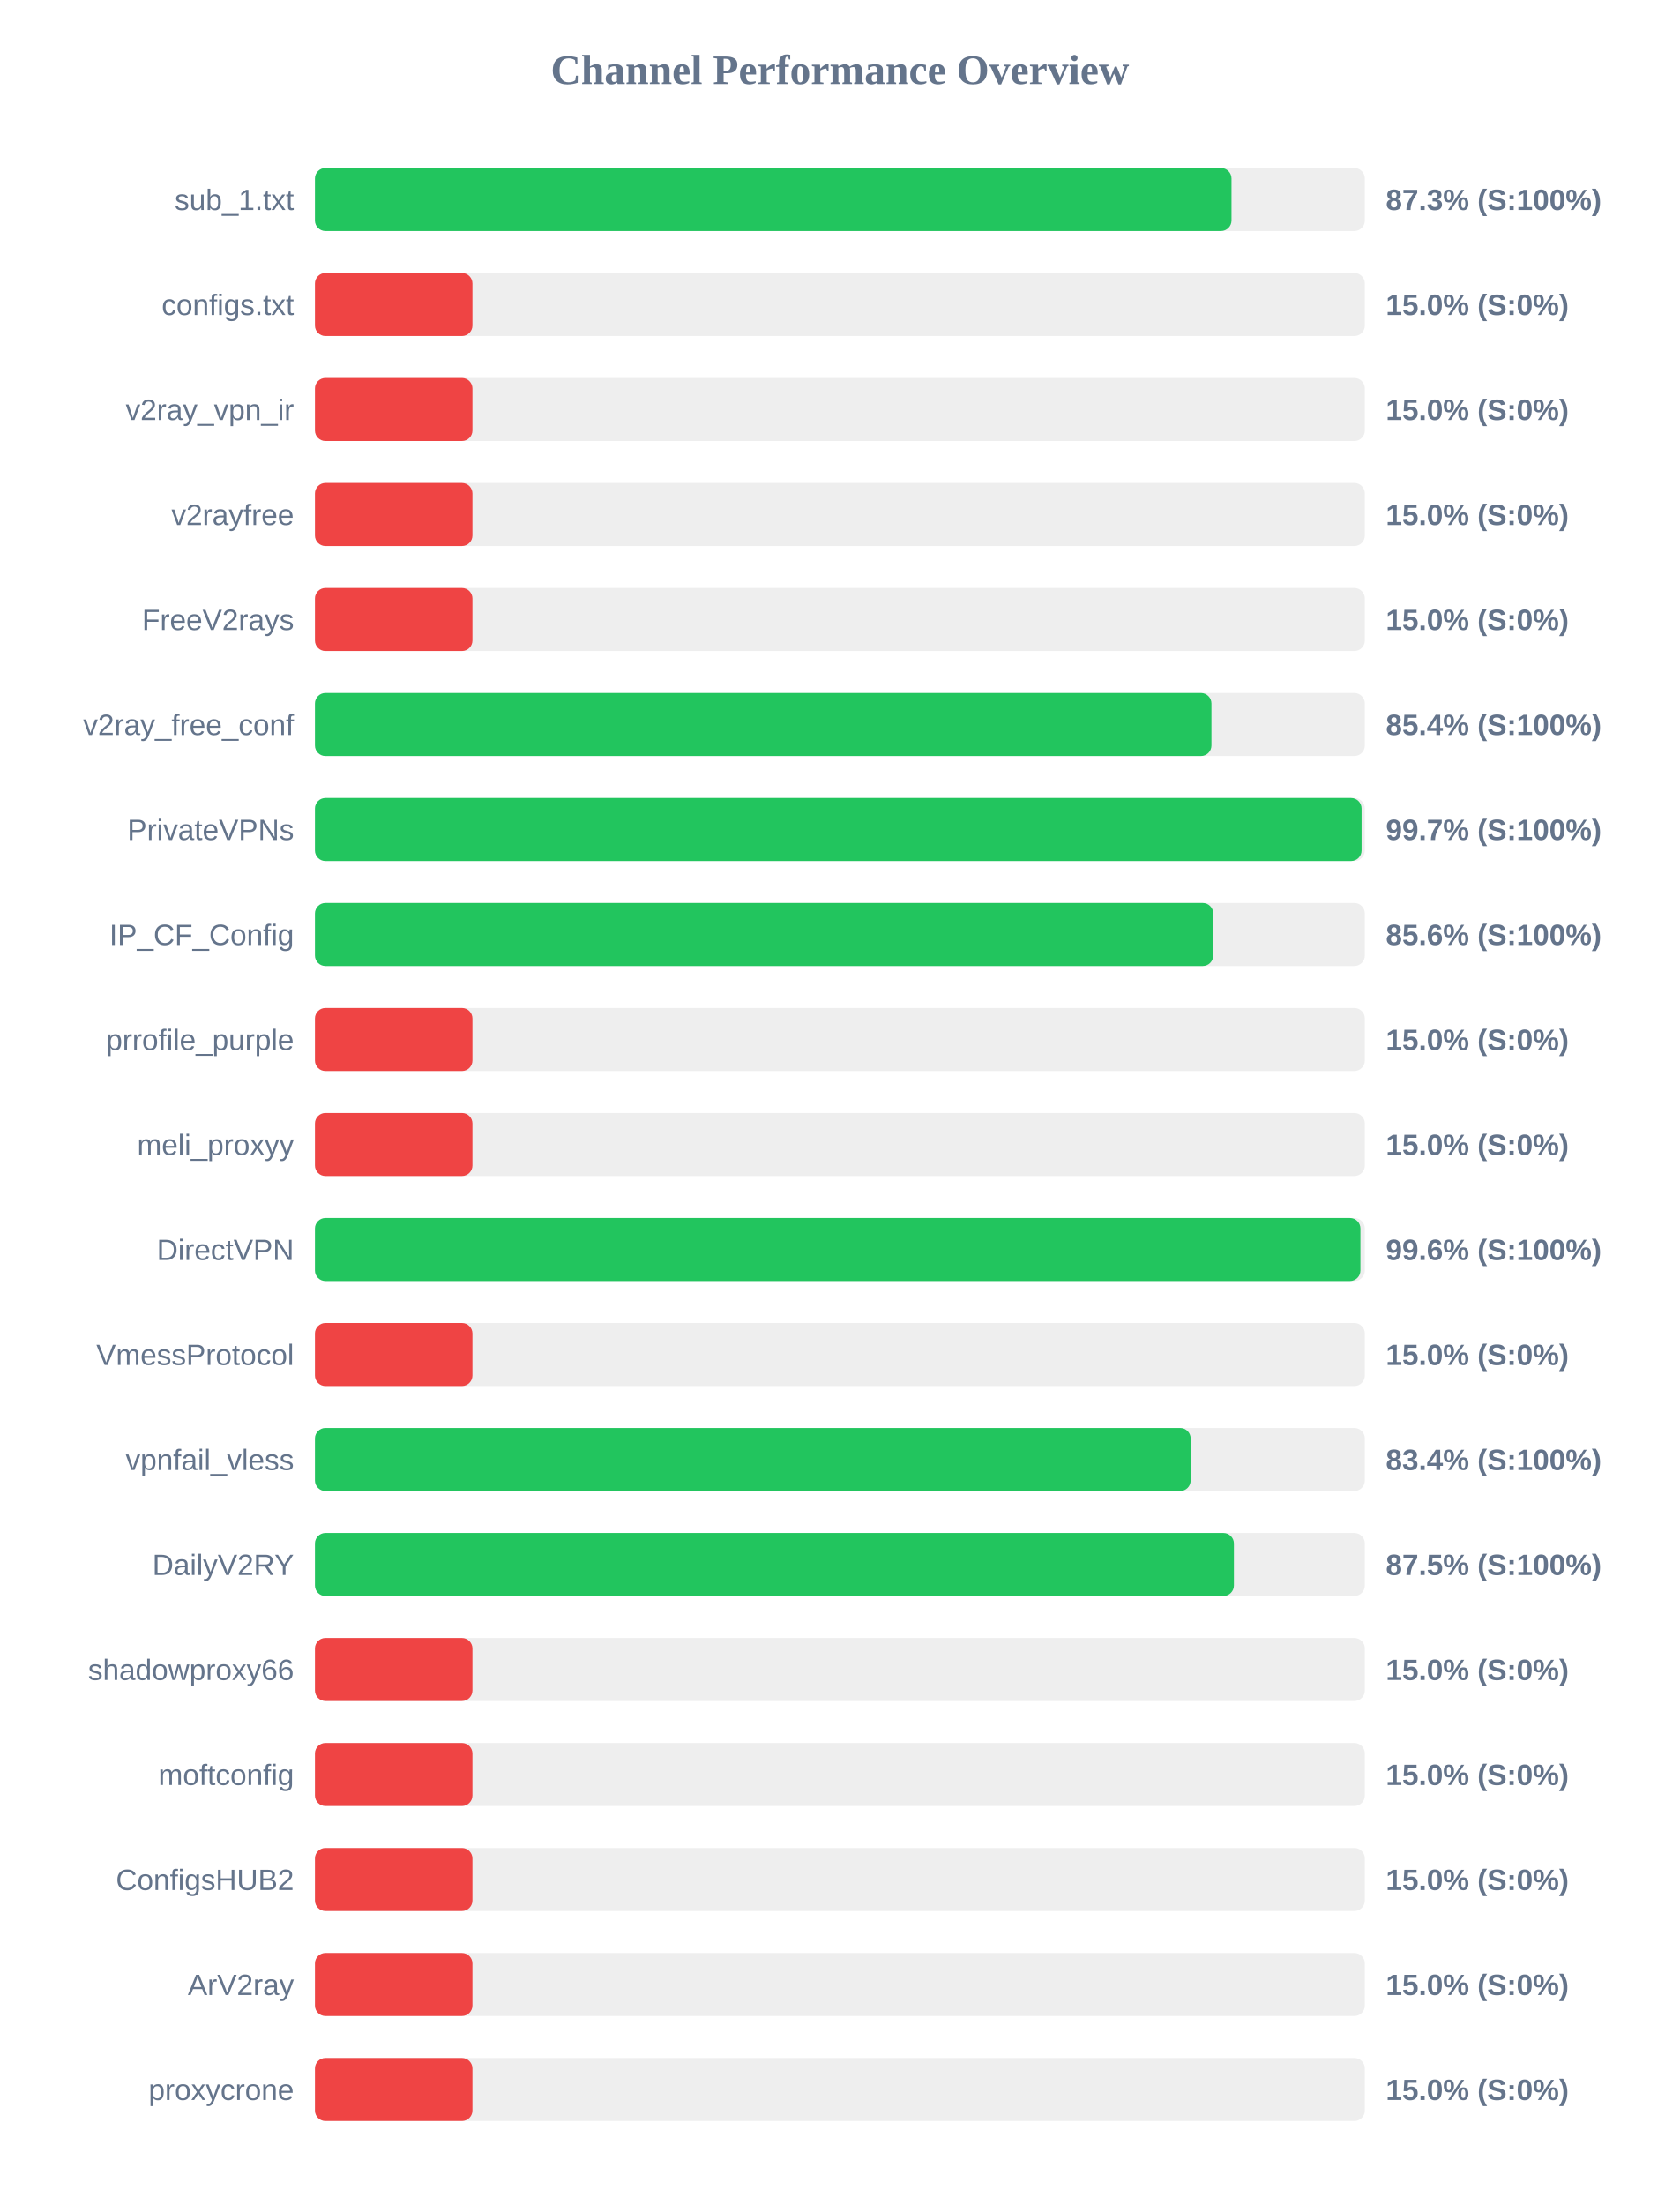
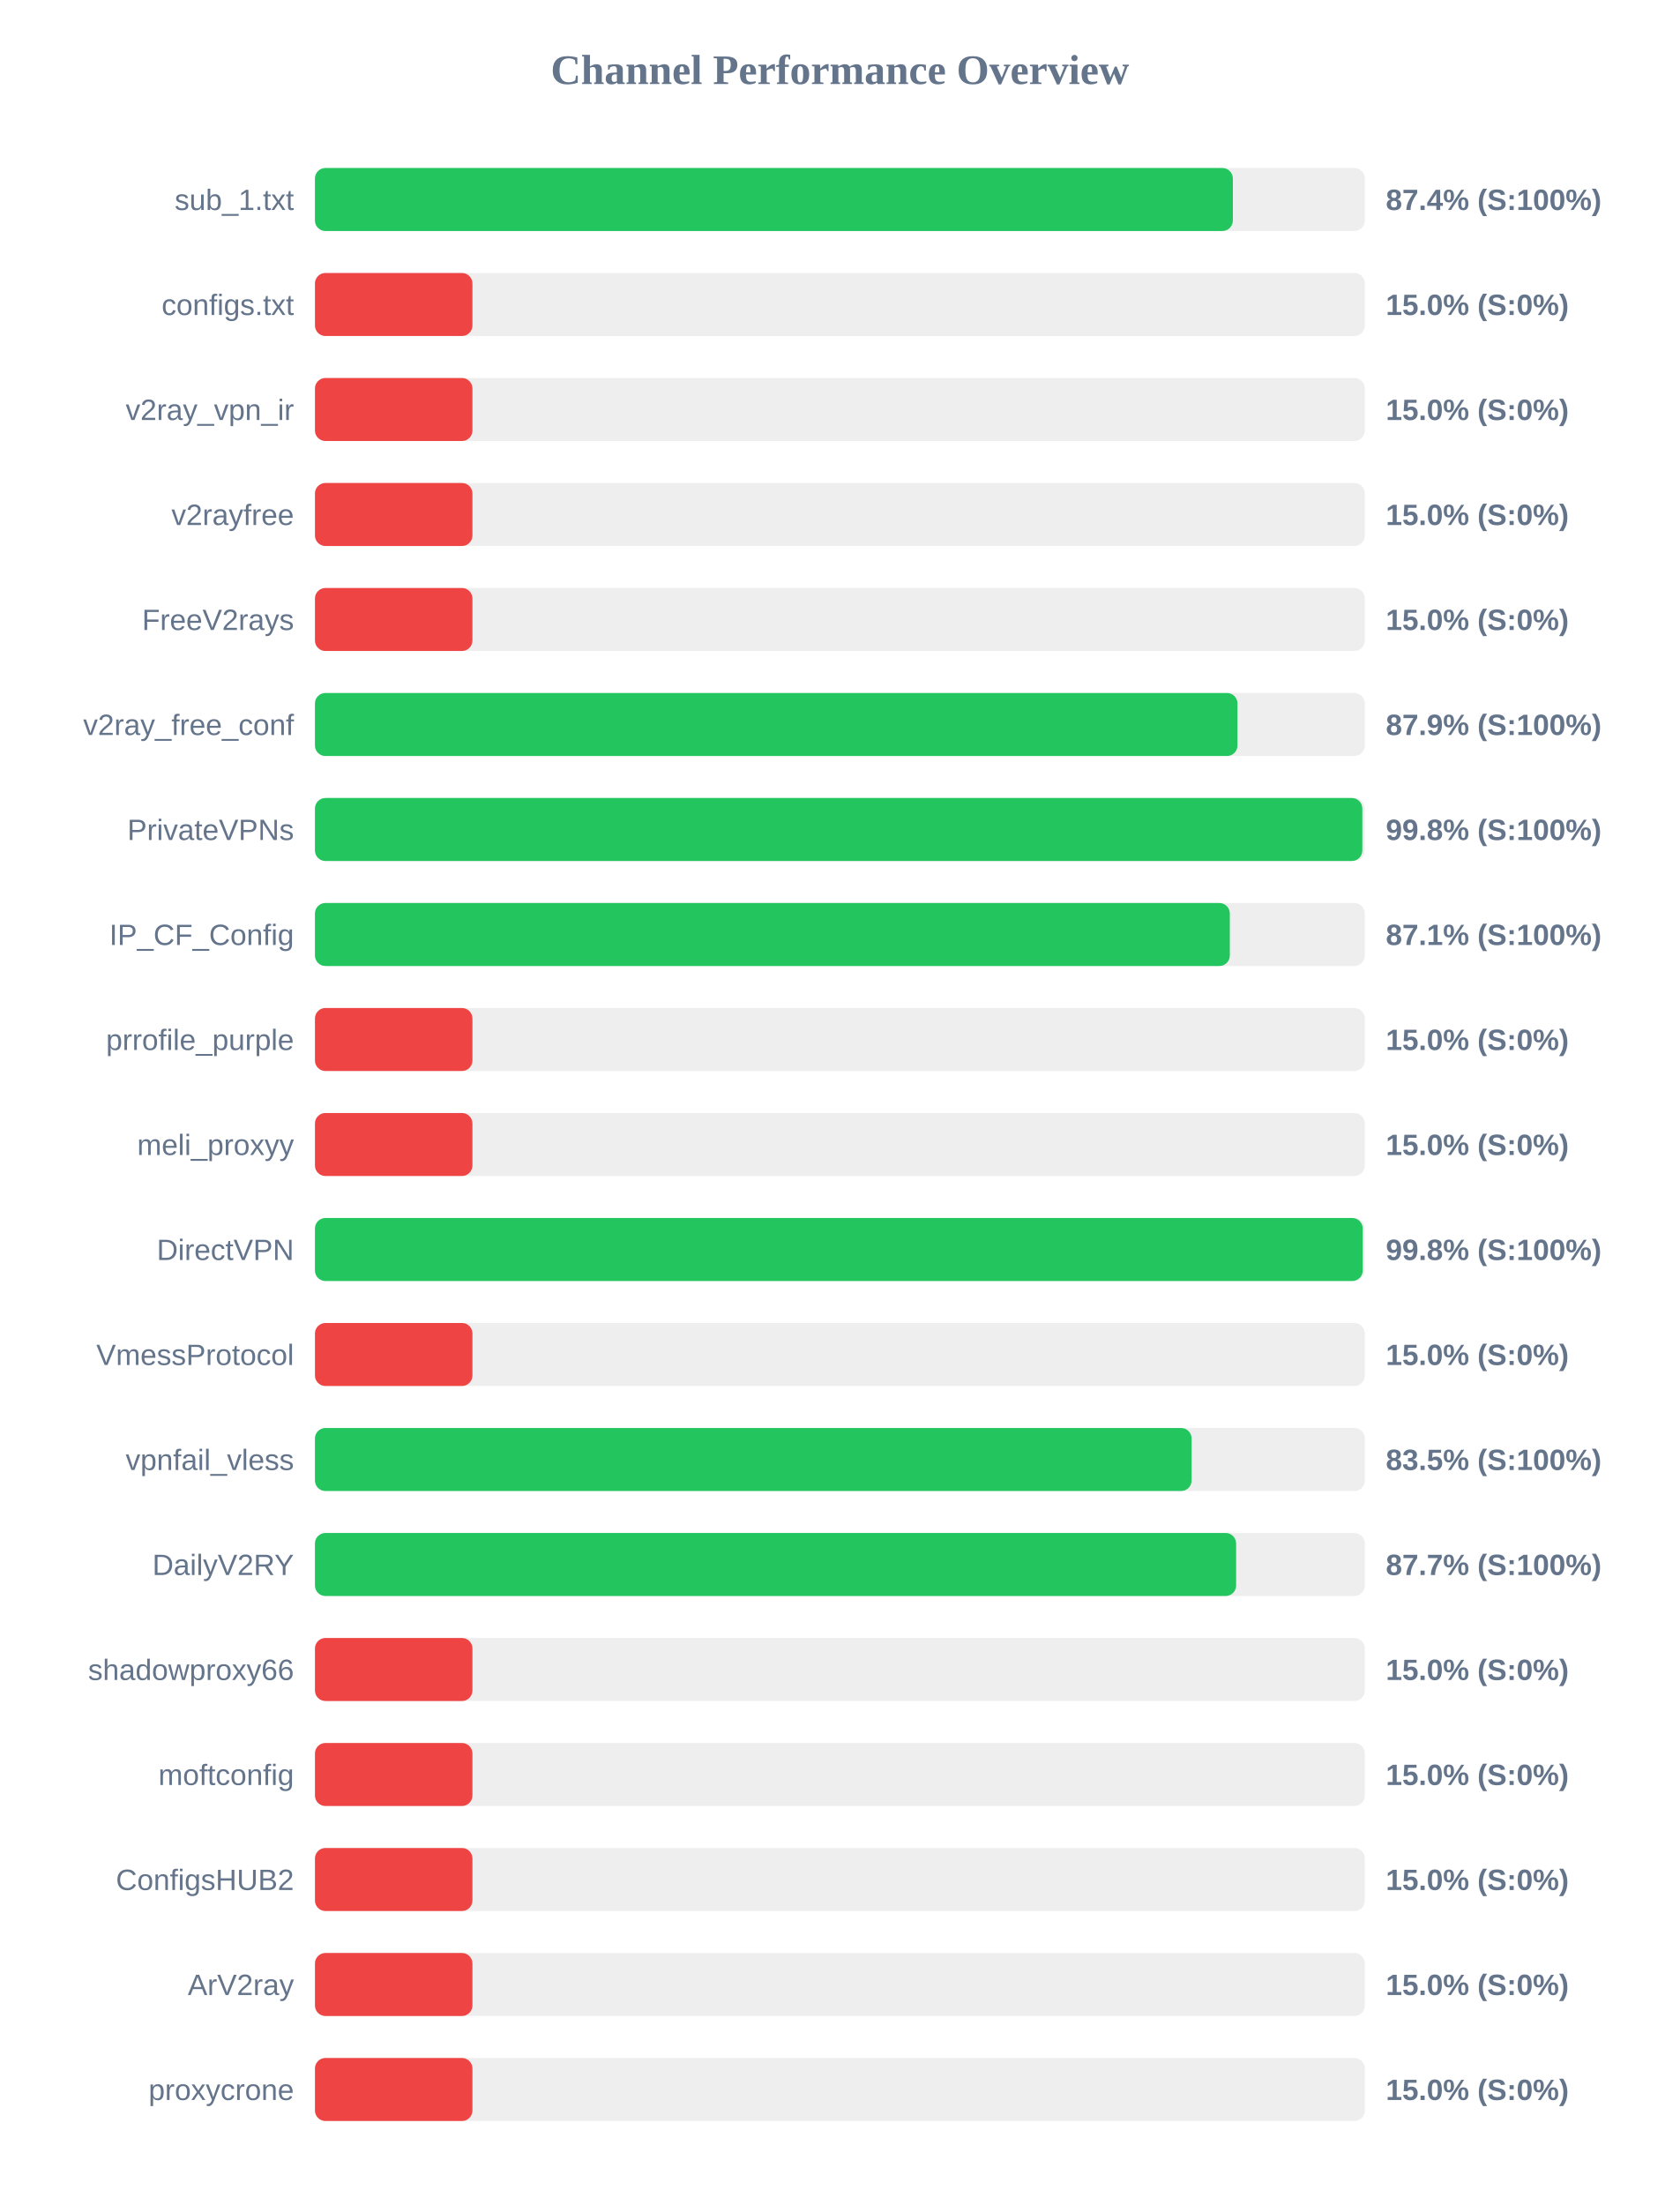
<svg xmlns="http://www.w3.org/2000/svg" width="800" height="1050" version="1.1">
  <style>
        .row { font: 14px Arial; fill: #64748b; }
        .score { font: bold 14px Arial; fill: #64748b; }
    </style>
  <text x="400" y="40" text-anchor="middle" font-size="20px" font-weight="bold" fill="#64748b">Channel Performance Overview</text>
  <rect x="150" y="80" width="500" height="30" fill="#eee" rx="5" />
-   <rect x="150" y="80" width="436.5" height="30" fill="#22c55e" rx="5" />
+   <rect x="150" y="80" width="437.15" height="30" fill="#22c55e" rx="5" />
  <text x="140" y="100" text-anchor="end" class="row">sub_1.txt</text>
-   <text x="660" y="100" text-anchor="start" class="score">87.3% (S:100%)</text>
+   <text x="660" y="100" text-anchor="start" class="score">87.4% (S:100%)</text>
  <rect x="150" y="130" width="500" height="30" fill="#eee" rx="5" />
  <rect x="150" y="130" width="75.0" height="30" fill="#ef4444" rx="5" />
  <text x="140" y="150" text-anchor="end" class="row">configs.txt</text>
  <text x="660" y="150" text-anchor="start" class="score">15.0% (S:0%)</text>
  <rect x="150" y="180" width="500" height="30" fill="#eee" rx="5" />
  <rect x="150" y="180" width="75.0" height="30" fill="#ef4444" rx="5" />
  <text x="140" y="200" text-anchor="end" class="row">v2ray_vpn_ir</text>
  <text x="660" y="200" text-anchor="start" class="score">15.0% (S:0%)</text>
  <rect x="150" y="230" width="500" height="30" fill="#eee" rx="5" />
  <rect x="150" y="230" width="75.0" height="30" fill="#ef4444" rx="5" />
  <text x="140" y="250" text-anchor="end" class="row">v2rayfree</text>
  <text x="660" y="250" text-anchor="start" class="score">15.0% (S:0%)</text>
  <rect x="150" y="280" width="500" height="30" fill="#eee" rx="5" />
  <rect x="150" y="280" width="75.0" height="30" fill="#ef4444" rx="5" />
  <text x="140" y="300" text-anchor="end" class="row">FreeV2rays</text>
  <text x="660" y="300" text-anchor="start" class="score">15.0% (S:0%)</text>
  <rect x="150" y="330" width="500" height="30" fill="#eee" rx="5" />
-   <rect x="150" y="330" width="426.95" height="30" fill="#22c55e" rx="5" />
+   <rect x="150" y="330" width="439.35" height="30" fill="#22c55e" rx="5" />
  <text x="140" y="350" text-anchor="end" class="row">v2ray_free_conf</text>
-   <text x="660" y="350" text-anchor="start" class="score">85.4% (S:100%)</text>
+   <text x="660" y="350" text-anchor="start" class="score">87.9% (S:100%)</text>
  <rect x="150" y="380" width="500" height="30" fill="#eee" rx="5" />
-   <rect x="150" y="380" width="498.45" height="30" fill="#22c55e" rx="5" />
+   <rect x="150" y="380" width="498.8" height="30" fill="#22c55e" rx="5" />
  <text x="140" y="400" text-anchor="end" class="row">PrivateVPNs</text>
-   <text x="660" y="400" text-anchor="start" class="score">99.7% (S:100%)</text>
+   <text x="660" y="400" text-anchor="start" class="score">99.8% (S:100%)</text>
  <rect x="150" y="430" width="500" height="30" fill="#eee" rx="5" />
-   <rect x="150" y="430" width="427.8" height="30" fill="#22c55e" rx="5" />
+   <rect x="150" y="430" width="435.7" height="30" fill="#22c55e" rx="5" />
  <text x="140" y="450" text-anchor="end" class="row">IP_CF_Config</text>
-   <text x="660" y="450" text-anchor="start" class="score">85.6% (S:100%)</text>
+   <text x="660" y="450" text-anchor="start" class="score">87.1% (S:100%)</text>
  <rect x="150" y="480" width="500" height="30" fill="#eee" rx="5" />
  <rect x="150" y="480" width="75.0" height="30" fill="#ef4444" rx="5" />
  <text x="140" y="500" text-anchor="end" class="row">prrofile_purple</text>
  <text x="660" y="500" text-anchor="start" class="score">15.0% (S:0%)</text>
  <rect x="150" y="530" width="500" height="30" fill="#eee" rx="5" />
  <rect x="150" y="530" width="75.0" height="30" fill="#ef4444" rx="5" />
  <text x="140" y="550" text-anchor="end" class="row">meli_proxyy</text>
  <text x="660" y="550" text-anchor="start" class="score">15.0% (S:0%)</text>
  <rect x="150" y="580" width="500" height="30" fill="#eee" rx="5" />
-   <rect x="150" y="580" width="497.9" height="30" fill="#22c55e" rx="5" />
+   <rect x="150" y="580" width="499.0" height="30" fill="#22c55e" rx="5" />
  <text x="140" y="600" text-anchor="end" class="row">DirectVPN</text>
-   <text x="660" y="600" text-anchor="start" class="score">99.6% (S:100%)</text>
+   <text x="660" y="600" text-anchor="start" class="score">99.8% (S:100%)</text>
  <rect x="150" y="630" width="500" height="30" fill="#eee" rx="5" />
  <rect x="150" y="630" width="75.0" height="30" fill="#ef4444" rx="5" />
  <text x="140" y="650" text-anchor="end" class="row">VmessProtocol</text>
  <text x="660" y="650" text-anchor="start" class="score">15.0% (S:0%)</text>
  <rect x="150" y="680" width="500" height="30" fill="#eee" rx="5" />
-   <rect x="150" y="680" width="417.05" height="30" fill="#22c55e" rx="5" />
+   <rect x="150" y="680" width="417.5" height="30" fill="#22c55e" rx="5" />
  <text x="140" y="700" text-anchor="end" class="row">vpnfail_vless</text>
-   <text x="660" y="700" text-anchor="start" class="score">83.4% (S:100%)</text>
+   <text x="660" y="700" text-anchor="start" class="score">83.5% (S:100%)</text>
  <rect x="150" y="730" width="500" height="30" fill="#eee" rx="5" />
-   <rect x="150" y="730" width="437.65" height="30" fill="#22c55e" rx="5" />
+   <rect x="150" y="730" width="438.7" height="30" fill="#22c55e" rx="5" />
  <text x="140" y="750" text-anchor="end" class="row">DailyV2RY</text>
-   <text x="660" y="750" text-anchor="start" class="score">87.5% (S:100%)</text>
+   <text x="660" y="750" text-anchor="start" class="score">87.7% (S:100%)</text>
  <rect x="150" y="780" width="500" height="30" fill="#eee" rx="5" />
  <rect x="150" y="780" width="75.0" height="30" fill="#ef4444" rx="5" />
  <text x="140" y="800" text-anchor="end" class="row">shadowproxy66</text>
  <text x="660" y="800" text-anchor="start" class="score">15.0% (S:0%)</text>
  <rect x="150" y="830" width="500" height="30" fill="#eee" rx="5" />
  <rect x="150" y="830" width="75.0" height="30" fill="#ef4444" rx="5" />
  <text x="140" y="850" text-anchor="end" class="row">moftconfig</text>
  <text x="660" y="850" text-anchor="start" class="score">15.0% (S:0%)</text>
  <rect x="150" y="880" width="500" height="30" fill="#eee" rx="5" />
  <rect x="150" y="880" width="75.0" height="30" fill="#ef4444" rx="5" />
  <text x="140" y="900" text-anchor="end" class="row">ConfigsHUB2</text>
  <text x="660" y="900" text-anchor="start" class="score">15.0% (S:0%)</text>
  <rect x="150" y="930" width="500" height="30" fill="#eee" rx="5" />
  <rect x="150" y="930" width="75.0" height="30" fill="#ef4444" rx="5" />
  <text x="140" y="950" text-anchor="end" class="row">ArV2ray</text>
  <text x="660" y="950" text-anchor="start" class="score">15.0% (S:0%)</text>
  <rect x="150" y="980" width="500" height="30" fill="#eee" rx="5" />
  <rect x="150" y="980" width="75.0" height="30" fill="#ef4444" rx="5" />
  <text x="140" y="1000" text-anchor="end" class="row">proxycrone</text>
  <text x="660" y="1000" text-anchor="start" class="score">15.0% (S:0%)</text>
</svg>
